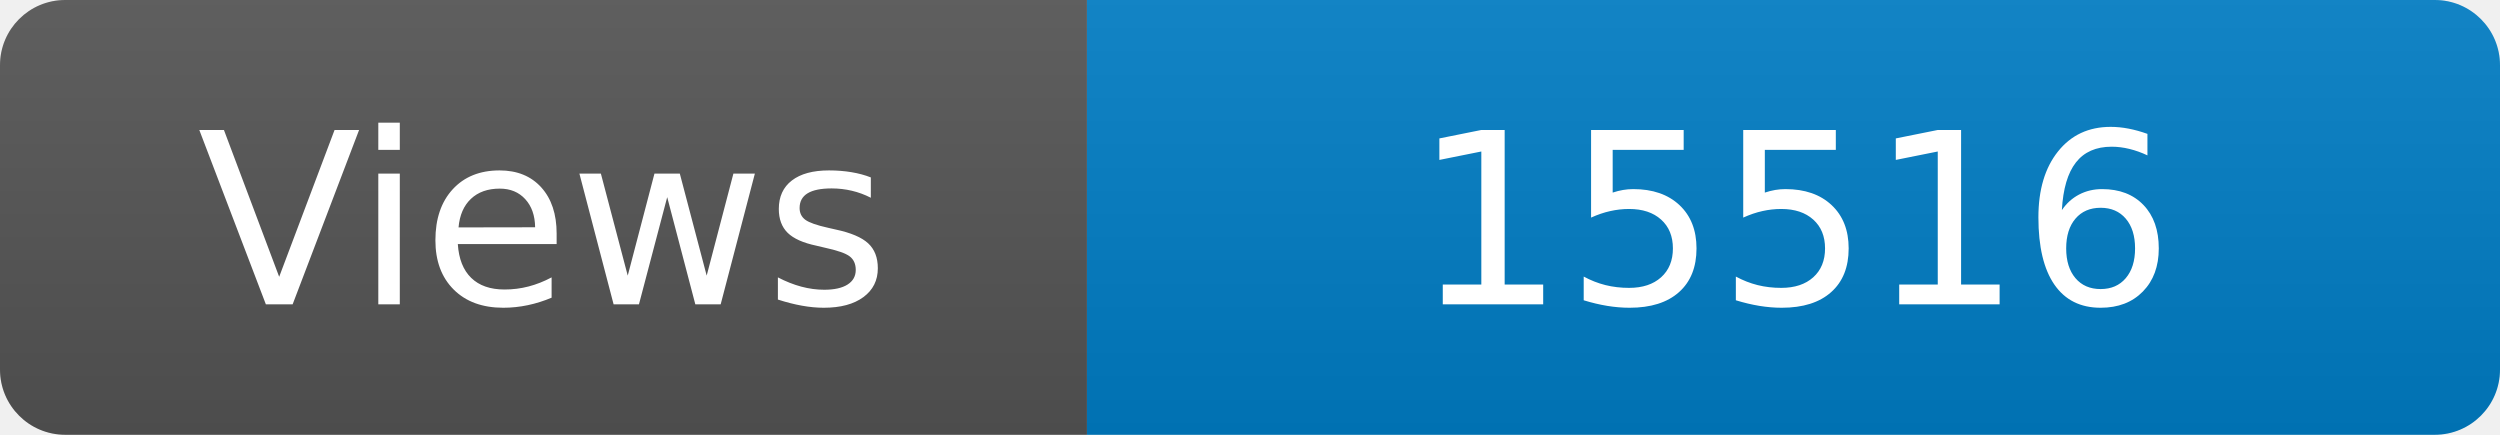
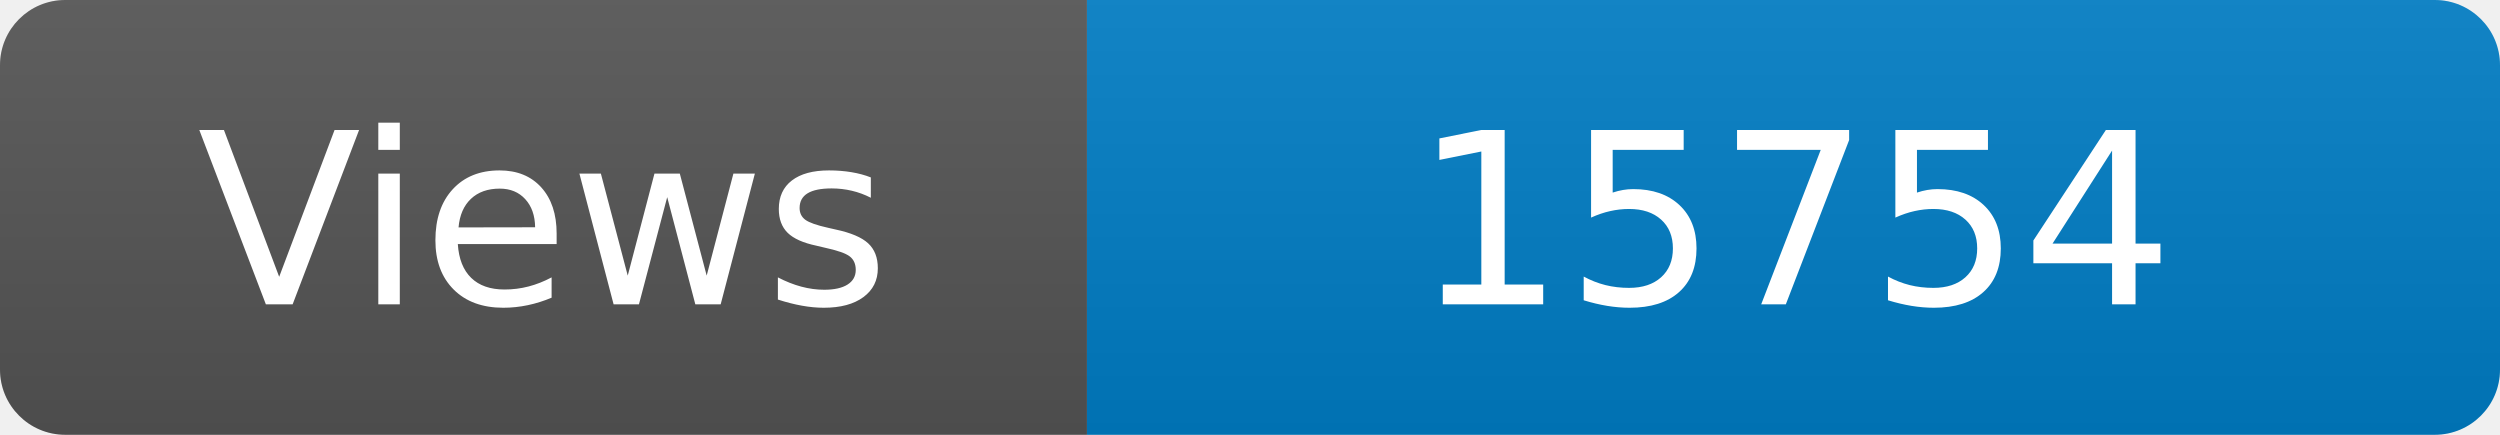
<svg xmlns="http://www.w3.org/2000/svg" width="115" height="20" role="img" aria-label="Maintained?: yes">
  <linearGradient id="s" x2="0" y2="100%">
    <stop offset="0" stop-color="#bbb" stop-opacity=".1" />
    <stop offset="1" stop-opacity=".1" />
  </linearGradient>
  <clipPath id="r">
    <rect width="115" height="20" rx="3" fill="#fff" />
  </clipPath>
  <g clip-path="url(#r)">
    <rect width="50" height="20" fill="#555" />
    <rect x="50" width="160" height="20" fill="#007ec6" />
    <rect width="115" height="20" fill="url(#s)" />
  </g>
  <g fill="#fff" text-anchor="middle" font-family="Verdana,Geneva,DejaVu Sans,sans-serif" font-size="110">
    <text x="250" y="140" transform="scale(.1)" fill="#fff">Views</text>
-     <text x="825" y="140" transform="scale(.1)" fill="#fff">15516</text>
+     <text x="825" y="140" transform="scale(.1)" fill="#fff">15754</text>
  </g>
</svg>
